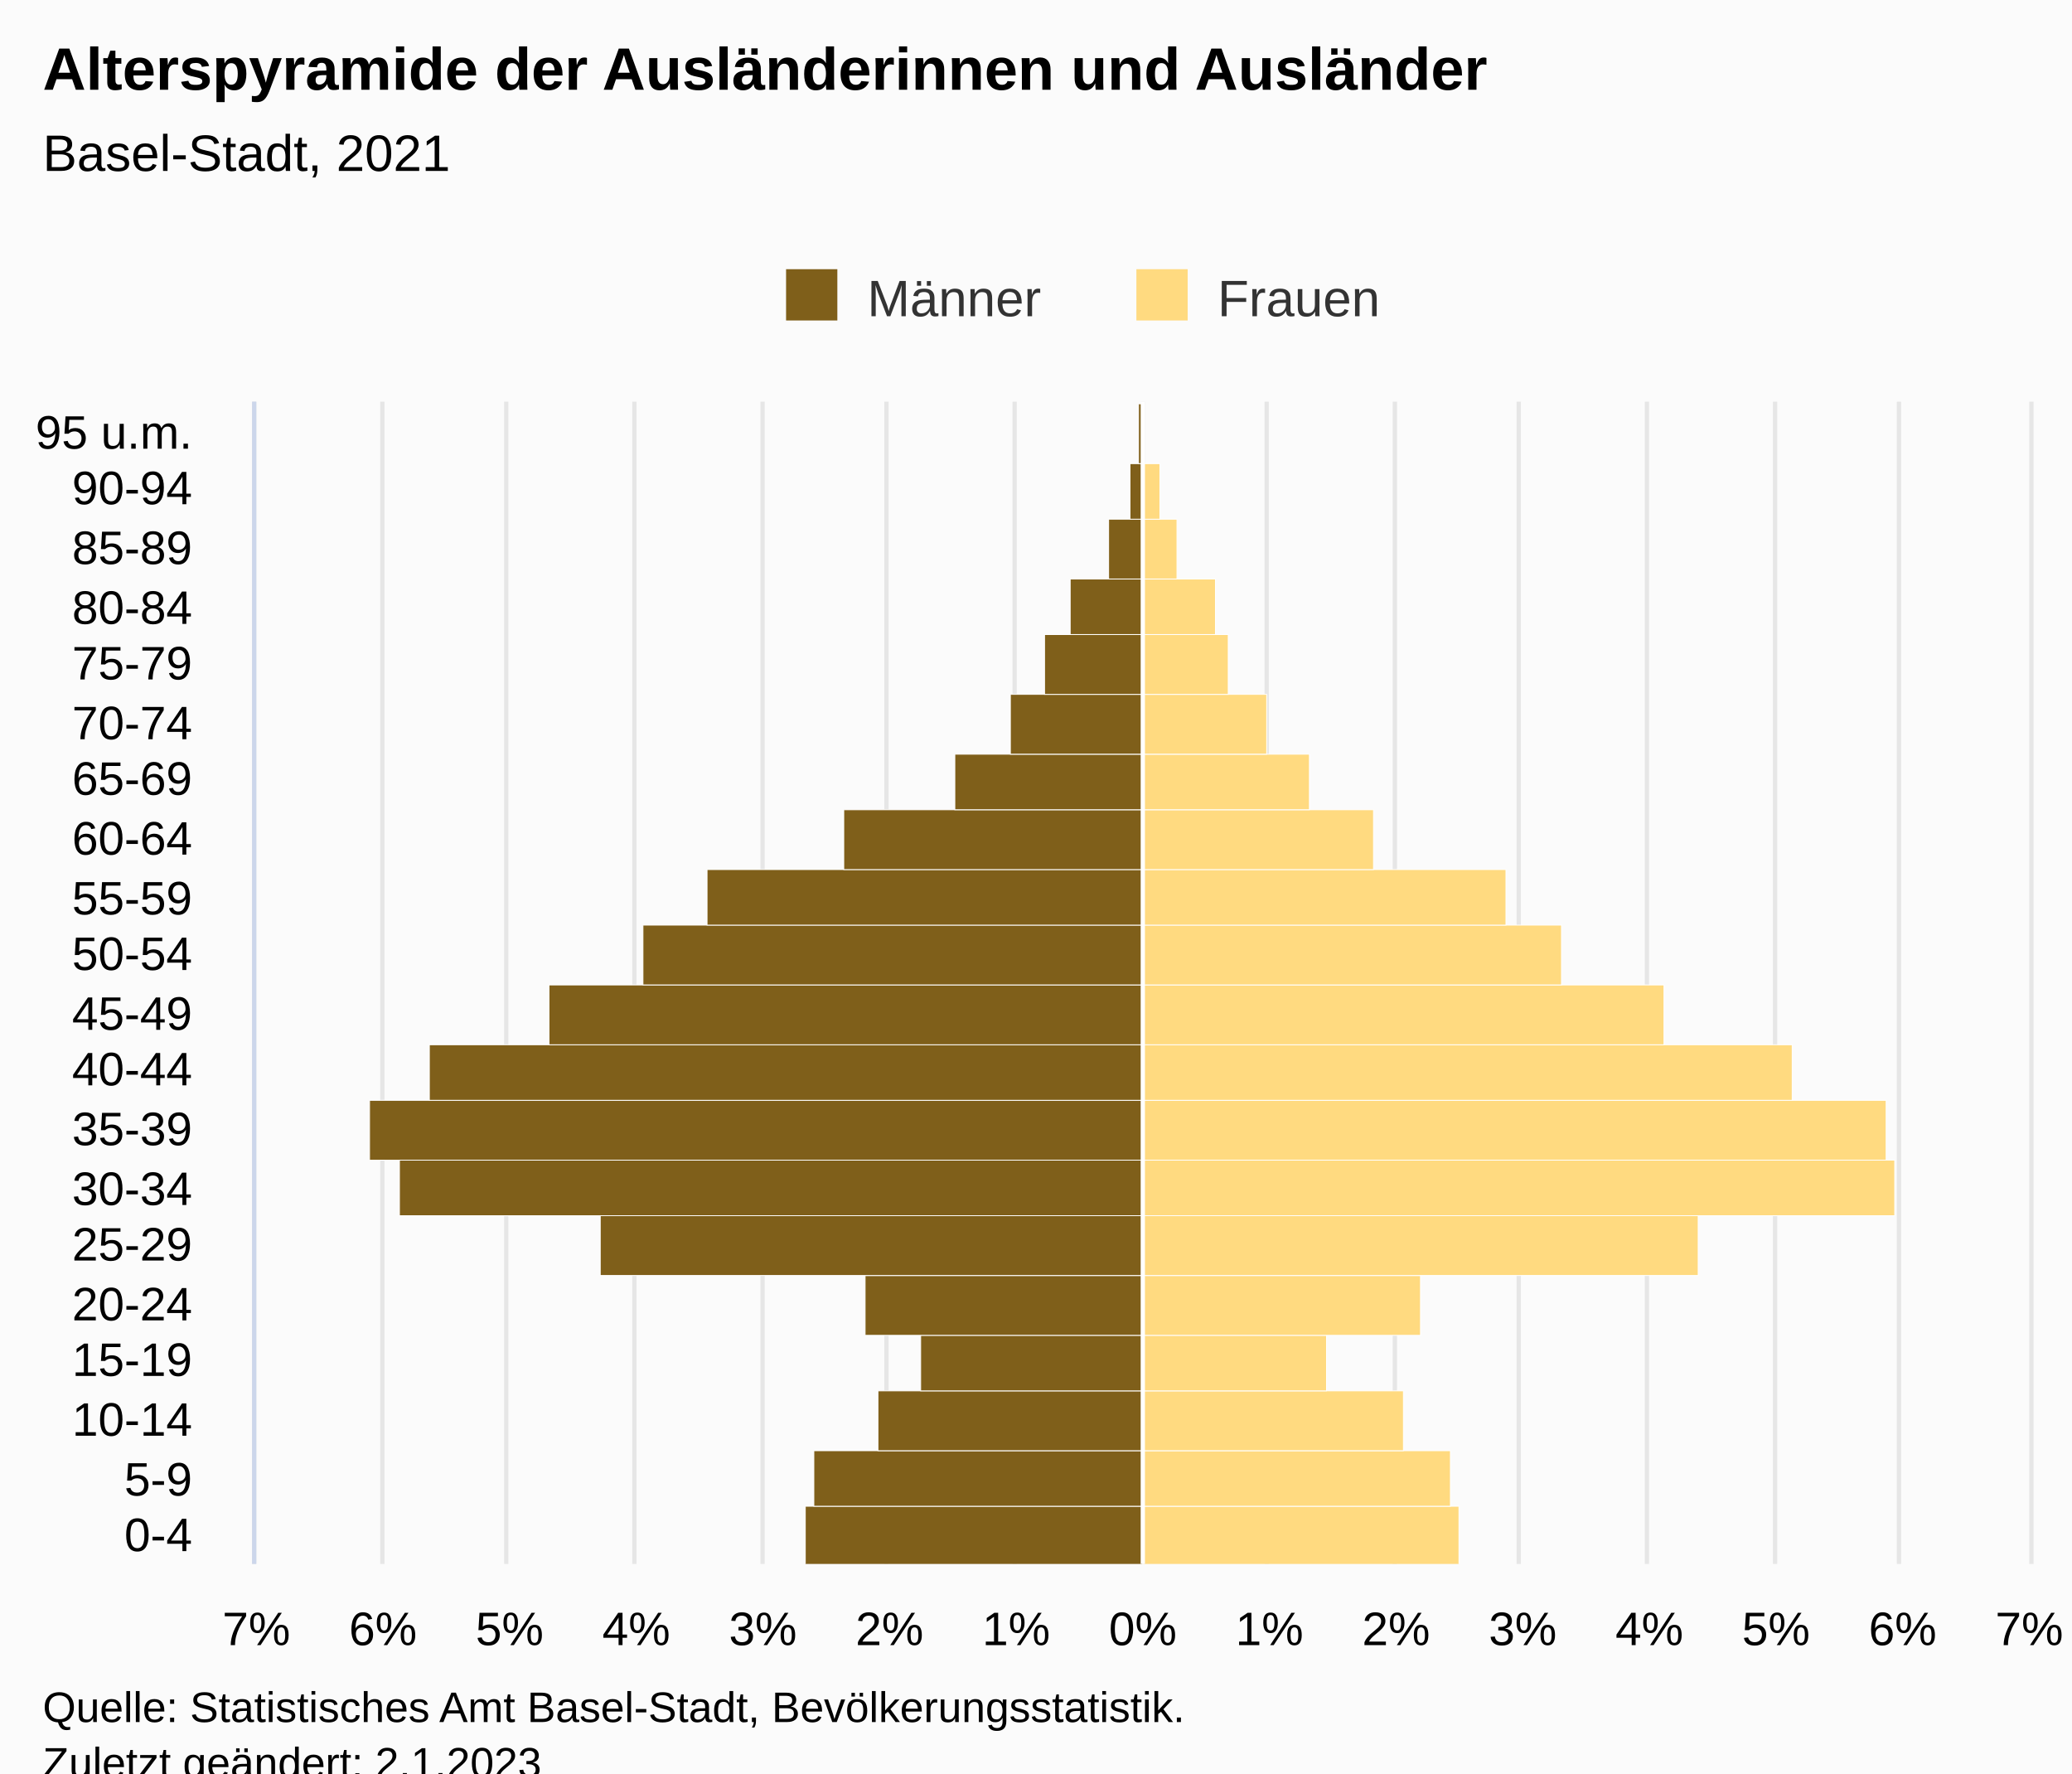
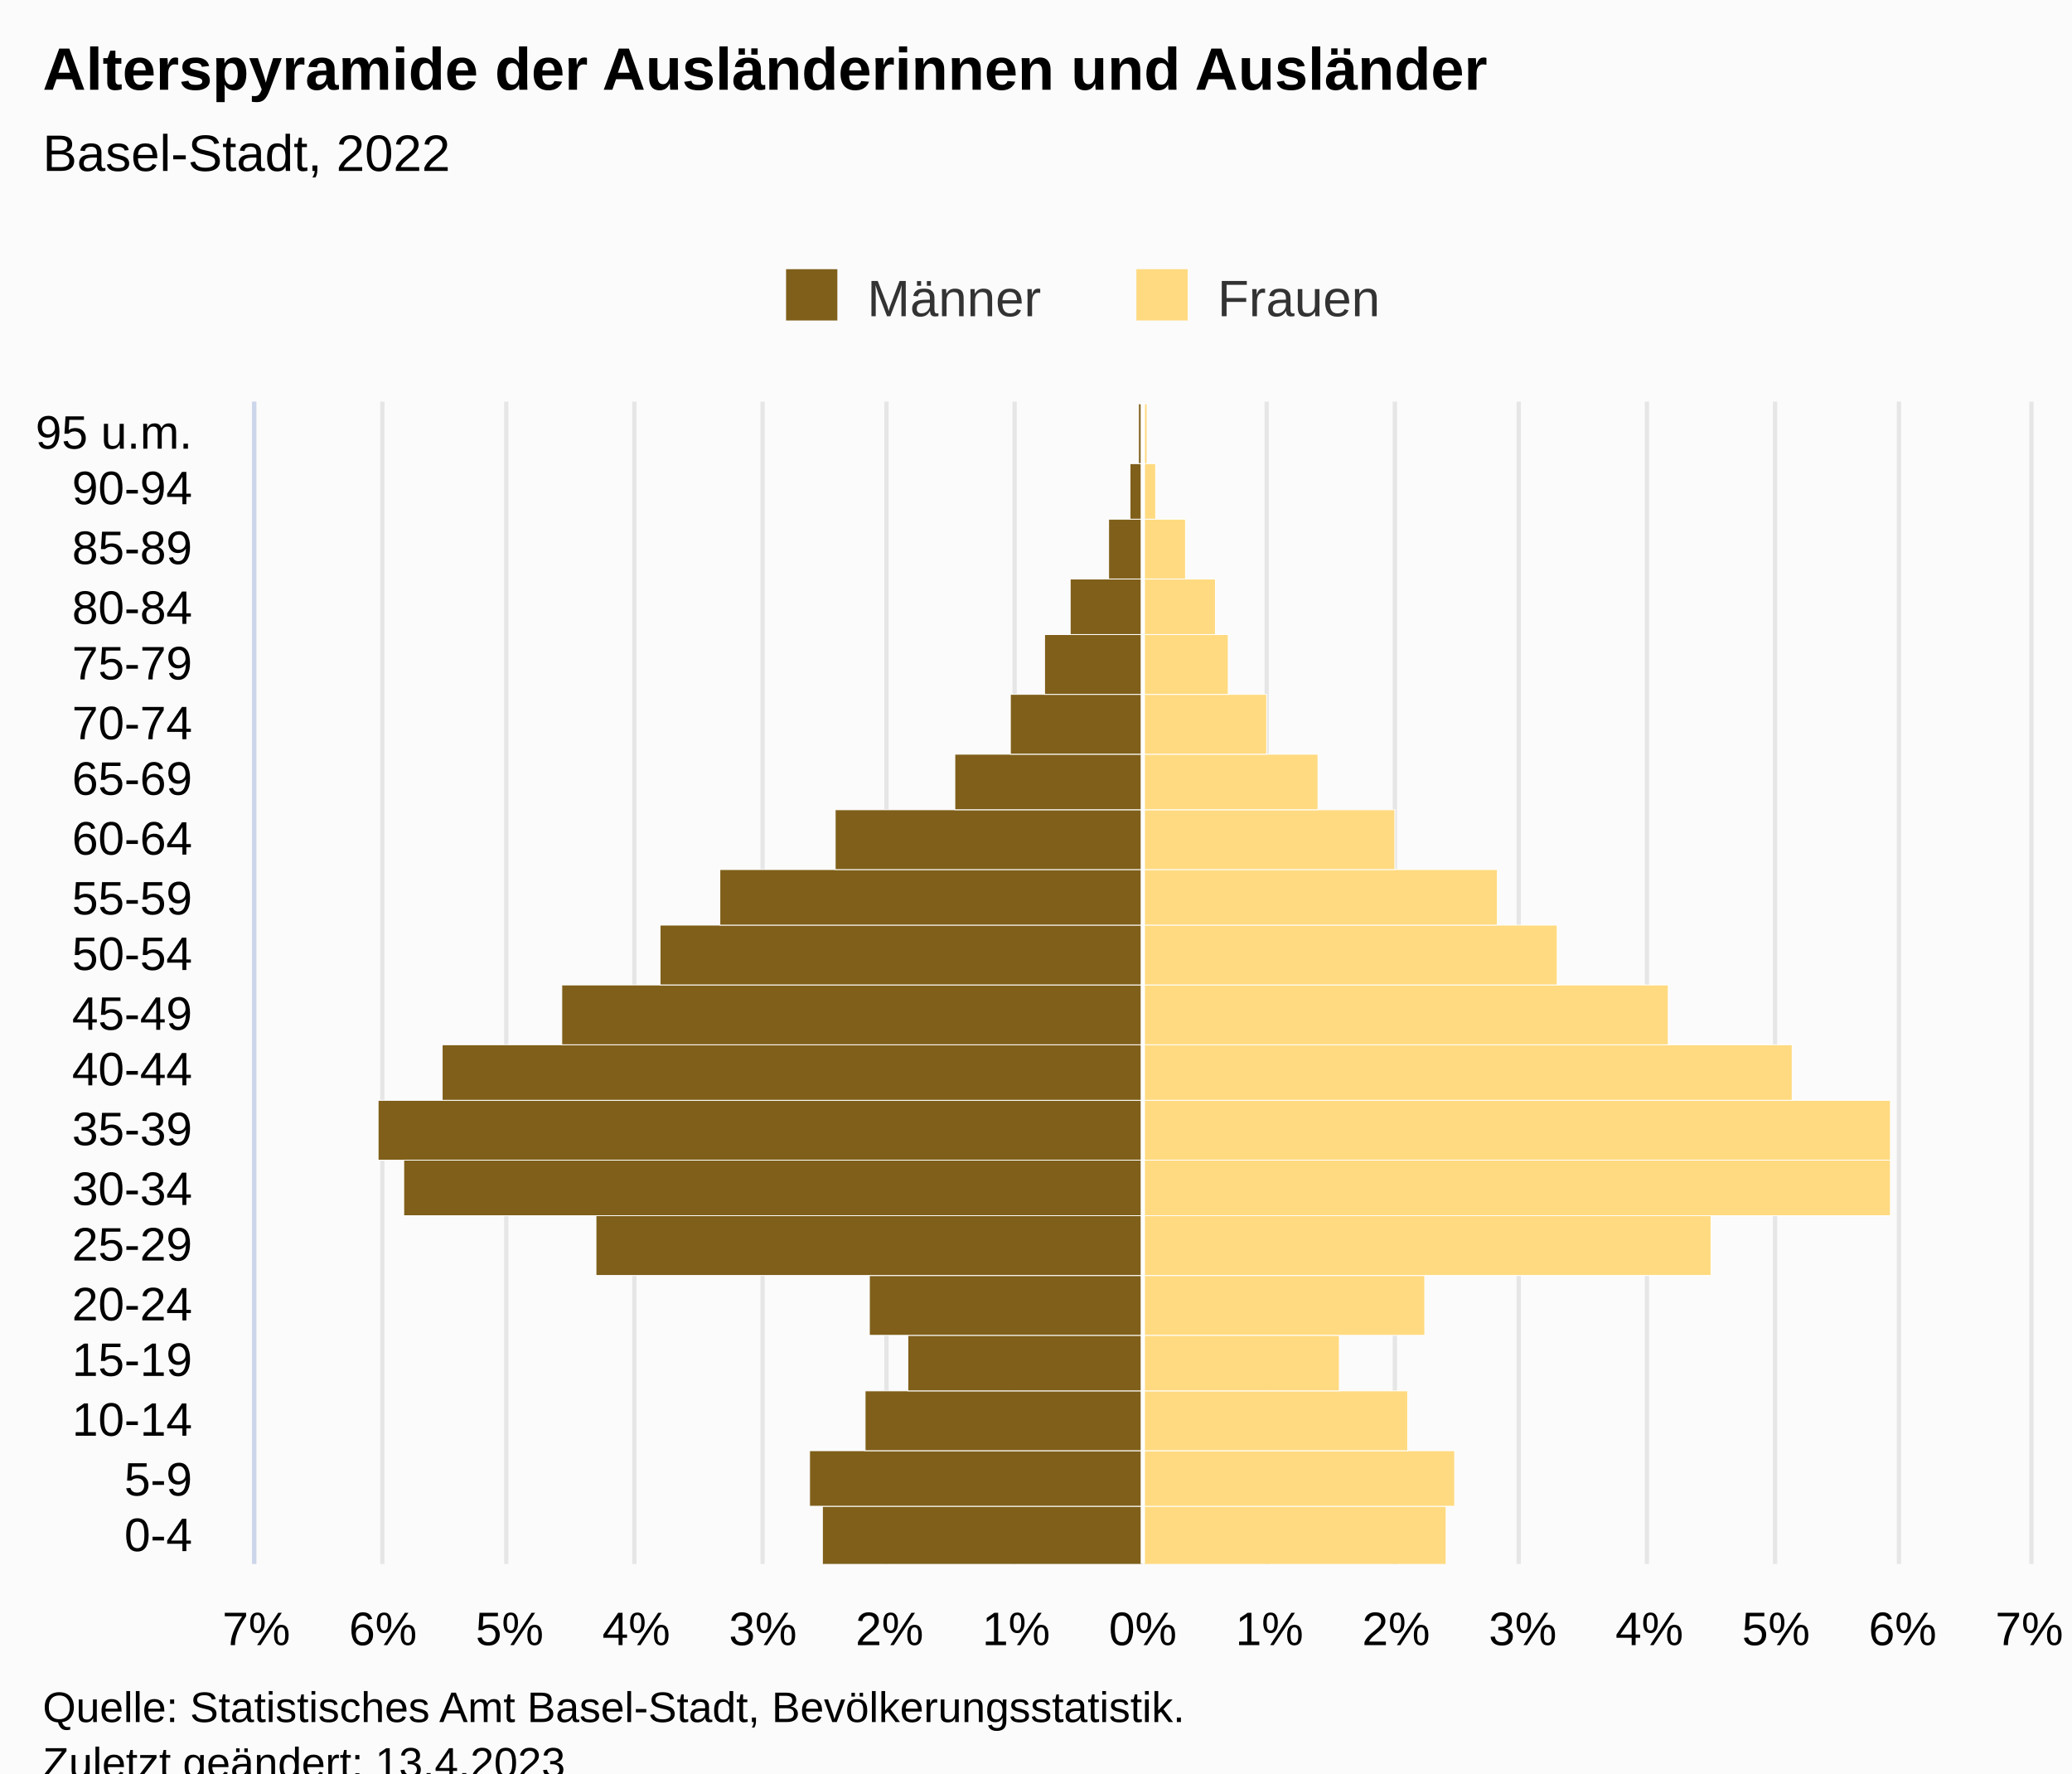
<svg xmlns="http://www.w3.org/2000/svg" version="1.1" class="highcharts-root" style="font-family:Arial;font-size:12px;" viewBox="0 0 485 415">
  <defs>
-     <clipPath id="highcharts-4xm8g4y-48-">
+     <clipPath id="highcharts-t5io6f7-48-">
      <rect x="0" y="0" width="272" height="415" fill="none" />
    </clipPath>
-     <clipPath id="highcharts-4xm8g4y-69-">
+     <clipPath id="highcharts-t5io6f7-69-">
      <rect x="0" y="0" width="272" height="415" fill="none" />
    </clipPath>
-     <clipPath id="highcharts-4xm8g4y-90-">
+     <clipPath id="highcharts-t5io6f7-90-">
      <rect x="60" y="94" width="415" height="272" fill="none" />
    </clipPath>
  </defs>
  <rect fill="#fbfbfb" class="highcharts-background" x="0" y="0" width="485" height="428" rx="0" ry="0" />
  <rect fill="none" class="highcharts-plot-background" x="60" y="94" width="415" height="272" />
  <g class="highcharts-pane-group" data-z-index="0" />
  <g class="highcharts-grid highcharts-xaxis-grid" data-z-index="1">
    <path fill="none" data-z-index="1" class="highcharts-grid-line" d="M 60 352.5 L 475 352.5" opacity="1" />
    <path fill="none" data-z-index="1" class="highcharts-grid-line" d="M 60 339.5 L 475 339.5" opacity="1" />
    <path fill="none" data-z-index="1" class="highcharts-grid-line" d="M 60 325.5 L 475 325.5" opacity="1" />
    <path fill="none" data-z-index="1" class="highcharts-grid-line" d="M 60 312.5 L 475 312.5" opacity="1" />
    <path fill="none" data-z-index="1" class="highcharts-grid-line" d="M 60 298.5 L 475 298.5" opacity="1" />
    <path fill="none" data-z-index="1" class="highcharts-grid-line" d="M 60 284.5 L 475 284.5" opacity="1" />
    <path fill="none" data-z-index="1" class="highcharts-grid-line" d="M 60 271.5 L 475 271.5" opacity="1" />
    <path fill="none" data-z-index="1" class="highcharts-grid-line" d="M 60 257.5 L 475 257.5" opacity="1" />
    <path fill="none" data-z-index="1" class="highcharts-grid-line" d="M 60 244.5 L 475 244.5" opacity="1" />
    <path fill="none" data-z-index="1" class="highcharts-grid-line" d="M 60 230.5 L 475 230.5" opacity="1" />
    <path fill="none" data-z-index="1" class="highcharts-grid-line" d="M 60 216.5 L 475 216.5" opacity="1" />
    <path fill="none" data-z-index="1" class="highcharts-grid-line" d="M 60 203.5 L 475 203.5" opacity="1" />
    <path fill="none" data-z-index="1" class="highcharts-grid-line" d="M 60 189.5 L 475 189.5" opacity="1" />
    <path fill="none" data-z-index="1" class="highcharts-grid-line" d="M 60 176.5 L 475 176.5" opacity="1" />
    <path fill="none" data-z-index="1" class="highcharts-grid-line" d="M 60 162.5 L 475 162.5" opacity="1" />
    <path fill="none" data-z-index="1" class="highcharts-grid-line" d="M 60 148.5 L 475 148.5" opacity="1" />
    <path fill="none" data-z-index="1" class="highcharts-grid-line" d="M 60 135.5 L 475 135.5" opacity="1" />
    <path fill="none" data-z-index="1" class="highcharts-grid-line" d="M 60 121.5 L 475 121.5" opacity="1" />
    <path fill="none" data-z-index="1" class="highcharts-grid-line" d="M 60 108.5 L 475 108.5" opacity="1" />
    <path fill="none" data-z-index="1" class="highcharts-grid-line" d="M 60 94.5 L 475 94.5" opacity="1" />
    <path fill="none" data-z-index="1" class="highcharts-grid-line" d="M 60 366.5 L 475 366.5" opacity="1" />
  </g>
  <g class="highcharts-grid highcharts-yaxis-grid" data-z-index="1">
    <path fill="none" stroke="#e6e6e6" stroke-width="1" data-z-index="1" class="highcharts-grid-line" d="M 267.5 94 L 267.5 366" opacity="1" />
    <path fill="none" stroke="#e6e6e6" stroke-width="1" data-z-index="1" class="highcharts-grid-line" d="M 296.5 94 L 296.5 366" opacity="1" />
    <path fill="none" stroke="#e6e6e6" stroke-width="1" data-z-index="1" class="highcharts-grid-line" d="M 326.5 94 L 326.5 366" opacity="1" />
    <path fill="none" stroke="#e6e6e6" stroke-width="1" data-z-index="1" class="highcharts-grid-line" d="M 355.5 94 L 355.5 366" opacity="1" />
    <path fill="none" stroke="#e6e6e6" stroke-width="1" data-z-index="1" class="highcharts-grid-line" d="M 385.5 94 L 385.5 366" opacity="1" />
    <path fill="none" stroke="#e6e6e6" stroke-width="1" data-z-index="1" class="highcharts-grid-line" d="M 415.5 94 L 415.5 366" opacity="1" />
    <path fill="none" stroke="#e6e6e6" stroke-width="1" data-z-index="1" class="highcharts-grid-line" d="M 444.5 94 L 444.5 366" opacity="1" />
    <path fill="none" stroke="#e6e6e6" stroke-width="1" data-z-index="1" class="highcharts-grid-line" d="M 475.5 94 L 475.5 366" opacity="1" />
    <path fill="none" stroke="#e6e6e6" stroke-width="1" data-z-index="1" class="highcharts-grid-line" d="M 59.5 94 L 59.5 366" opacity="1" />
    <path fill="none" stroke="#e6e6e6" stroke-width="1" data-z-index="1" class="highcharts-grid-line" d="M 89.5 94 L 89.5 366" opacity="1" />
    <path fill="none" stroke="#e6e6e6" stroke-width="1" data-z-index="1" class="highcharts-grid-line" d="M 118.5 94 L 118.5 366" opacity="1" />
    <path fill="none" stroke="#e6e6e6" stroke-width="1" data-z-index="1" class="highcharts-grid-line" d="M 148.5 94 L 148.5 366" opacity="1" />
    <path fill="none" stroke="#e6e6e6" stroke-width="1" data-z-index="1" class="highcharts-grid-line" d="M 178.5 94 L 178.5 366" opacity="1" />
    <path fill="none" stroke="#e6e6e6" stroke-width="1" data-z-index="1" class="highcharts-grid-line" d="M 207.5 94 L 207.5 366" opacity="1" />
    <path fill="none" stroke="#e6e6e6" stroke-width="1" data-z-index="1" class="highcharts-grid-line" d="M 237.5 94 L 237.5 366" opacity="1" />
  </g>
  <rect fill="none" class="highcharts-plot-border" data-z-index="1" x="60" y="94" width="415" height="272" />
  <g class="highcharts-axis highcharts-xaxis" data-z-index="2">
    <path fill="none" class="highcharts-axis-line" stroke="#ccd6eb" stroke-width="1" data-z-index="7" d="M 59.5 94 L 59.5 366" />
  </g>
  <g class="highcharts-axis highcharts-yaxis" data-z-index="2">
    <path fill="none" class="highcharts-axis-line" data-z-index="7" d="M 60 366 L 475 366" />
  </g>
  <g class="highcharts-series-group" data-z-index="3">
-     <g class="highcharts-series highcharts-series-0 highcharts-bar-series" data-z-index="0.1" opacity="1" transform="translate(475,366) rotate(90) scale(-1,1) scale(1 1)" clip-path="url(#highcharts-4xm8g4y-69-)" width="415" height="272">
-       <rect x="-0.5" y="207.5" width="14" height="79" fill="#7f5f1a" stroke="#ffffff" stroke-width="0.2" opacity="1" class="highcharts-point highcharts-negative" />
-       <rect x="13.5" y="207.5" width="13" height="77" fill="#7f5f1a" stroke="#ffffff" stroke-width="0.2" opacity="1" class="highcharts-point highcharts-negative" />
-       <rect x="26.5" y="207.5" width="14" height="62" fill="#7f5f1a" stroke="#ffffff" stroke-width="0.2" opacity="1" class="highcharts-point highcharts-negative" />
-       <rect x="40.5" y="207.5" width="13" height="52" fill="#7f5f1a" stroke="#ffffff" stroke-width="0.2" opacity="1" class="highcharts-point highcharts-negative" />
-       <rect x="53.5" y="207.5" width="14" height="65" fill="#7f5f1a" stroke="#ffffff" stroke-width="0.2" opacity="1" class="highcharts-point highcharts-negative" />
-       <rect x="67.5" y="207.5" width="14" height="127" fill="#7f5f1a" stroke="#ffffff" stroke-width="0.2" opacity="1" class="highcharts-point highcharts-negative" />
-       <rect x="81.5" y="207.5" width="13" height="174" fill="#7f5f1a" stroke="#ffffff" stroke-width="0.2" opacity="1" class="highcharts-point highcharts-negative" />
-       <rect x="94.5" y="207.5" width="14" height="181" fill="#7f5f1a" stroke="#ffffff" stroke-width="0.2" opacity="1" class="highcharts-point highcharts-negative" />
-       <rect x="108.5" y="207.5" width="13" height="167" fill="#7f5f1a" stroke="#ffffff" stroke-width="0.2" opacity="1" class="highcharts-point highcharts-negative" />
-       <rect x="121.5" y="207.5" width="14" height="139" fill="#7f5f1a" stroke="#ffffff" stroke-width="0.2" opacity="1" class="highcharts-point highcharts-negative" />
-       <rect x="135.5" y="207.5" width="14" height="117" fill="#7f5f1a" stroke="#ffffff" stroke-width="0.2" opacity="1" class="highcharts-point highcharts-negative" />
-       <rect x="149.5" y="207.5" width="13" height="102" fill="#7f5f1a" stroke="#ffffff" stroke-width="0.2" opacity="1" class="highcharts-point highcharts-negative" />
-       <rect x="162.5" y="207.5" width="14" height="70" fill="#7f5f1a" stroke="#ffffff" stroke-width="0.2" opacity="1" class="highcharts-point highcharts-negative" />
+     <g class="highcharts-series highcharts-series-0 highcharts-bar-series" data-z-index="0.1" opacity="1" transform="translate(475,366) rotate(90) scale(-1,1) scale(1 1)" clip-path="url(#highcharts-t5io6f7-69-)" width="415" height="272">
+       <rect x="-0.5" y="207.5" width="14" height="75" fill="#7f5f1a" stroke="#ffffff" stroke-width="0.2" opacity="1" class="highcharts-point highcharts-negative" />
+       <rect x="13.5" y="207.5" width="13" height="78" fill="#7f5f1a" stroke="#ffffff" stroke-width="0.2" opacity="1" class="highcharts-point highcharts-negative" />
+       <rect x="26.5" y="207.5" width="14" height="65" fill="#7f5f1a" stroke="#ffffff" stroke-width="0.2" opacity="1" class="highcharts-point highcharts-negative" />
+       <rect x="40.5" y="207.5" width="13" height="55" fill="#7f5f1a" stroke="#ffffff" stroke-width="0.2" opacity="1" class="highcharts-point highcharts-negative" />
+       <rect x="53.5" y="207.5" width="14" height="64" fill="#7f5f1a" stroke="#ffffff" stroke-width="0.2" opacity="1" class="highcharts-point highcharts-negative" />
+       <rect x="67.5" y="207.5" width="14" height="128" fill="#7f5f1a" stroke="#ffffff" stroke-width="0.2" opacity="1" class="highcharts-point highcharts-negative" />
+       <rect x="81.5" y="207.5" width="13" height="173" fill="#7f5f1a" stroke="#ffffff" stroke-width="0.2" opacity="1" class="highcharts-point highcharts-negative" />
+       <rect x="94.5" y="207.5" width="14" height="179" fill="#7f5f1a" stroke="#ffffff" stroke-width="0.2" opacity="1" class="highcharts-point highcharts-negative" />
+       <rect x="108.5" y="207.5" width="13" height="164" fill="#7f5f1a" stroke="#ffffff" stroke-width="0.2" opacity="1" class="highcharts-point highcharts-negative" />
+       <rect x="121.5" y="207.5" width="14" height="136" fill="#7f5f1a" stroke="#ffffff" stroke-width="0.2" opacity="1" class="highcharts-point highcharts-negative" />
+       <rect x="135.5" y="207.5" width="14" height="113" fill="#7f5f1a" stroke="#ffffff" stroke-width="0.2" opacity="1" class="highcharts-point highcharts-negative" />
+       <rect x="149.5" y="207.5" width="13" height="99" fill="#7f5f1a" stroke="#ffffff" stroke-width="0.2" opacity="1" class="highcharts-point highcharts-negative" />
+       <rect x="162.5" y="207.5" width="14" height="72" fill="#7f5f1a" stroke="#ffffff" stroke-width="0.2" opacity="1" class="highcharts-point highcharts-negative" />
      <rect x="176.5" y="207.5" width="13" height="44" fill="#7f5f1a" stroke="#ffffff" stroke-width="0.2" opacity="1" class="highcharts-point highcharts-negative" />
      <rect x="189.5" y="207.5" width="14" height="31" fill="#7f5f1a" stroke="#ffffff" stroke-width="0.2" opacity="1" class="highcharts-point highcharts-negative" />
      <rect x="203.5" y="207.5" width="14" height="23" fill="#7f5f1a" stroke="#ffffff" stroke-width="0.2" opacity="1" class="highcharts-point highcharts-negative" />
      <rect x="217.5" y="207.5" width="13" height="17" fill="#7f5f1a" stroke="#ffffff" stroke-width="0.2" opacity="1" class="highcharts-point highcharts-negative" />
      <rect x="230.5" y="207.5" width="14" height="8" fill="#7f5f1a" stroke="#ffffff" stroke-width="0.2" opacity="1" class="highcharts-point highcharts-negative" />
      <rect x="244.5" y="207.5" width="13" height="3" fill="#7f5f1a" stroke="#ffffff" stroke-width="0.2" opacity="1" class="highcharts-point highcharts-negative" />
      <rect x="257.5" y="207.5" width="14" height="1" fill="#7f5f1a" stroke="#ffffff" stroke-width="0.2" opacity="1" class="highcharts-point highcharts-negative" />
    </g>
    <g class="highcharts-markers highcharts-series-0 highcharts-bar-series" data-z-index="0.1" opacity="1" transform="translate(475,366) rotate(90) scale(-1,1) scale(1 1)" clip-path="none" />
-     <g class="highcharts-series highcharts-series-1 highcharts-bar-series" data-z-index="0.1" opacity="1" transform="translate(475,366) rotate(90) scale(-1,1) scale(1 1)" clip-path="url(#highcharts-4xm8g4y-69-)" width="415" height="272">
-       <rect x="-0.5" y="133.5" width="14" height="74" fill="#ffda80" stroke="#ffffff" stroke-width="0.2" opacity="1" class="highcharts-point" />
-       <rect x="13.5" y="135.5" width="13" height="72" fill="#ffda80" stroke="#ffffff" stroke-width="0.2" opacity="1" class="highcharts-point" />
-       <rect x="26.5" y="146.5" width="14" height="61" fill="#ffda80" stroke="#ffffff" stroke-width="0.2" opacity="1" class="highcharts-point" />
-       <rect x="40.5" y="164.5" width="13" height="43" fill="#ffda80" stroke="#ffffff" stroke-width="0.2" opacity="1" class="highcharts-point" />
-       <rect x="53.5" y="142.5" width="14" height="65" fill="#ffda80" stroke="#ffffff" stroke-width="0.2" opacity="1" class="highcharts-point" />
-       <rect x="67.5" y="77.5" width="14" height="130" fill="#ffda80" stroke="#ffffff" stroke-width="0.2" opacity="1" class="highcharts-point" />
-       <rect x="81.5" y="31.5" width="13" height="176" fill="#ffda80" stroke="#ffffff" stroke-width="0.2" opacity="1" class="highcharts-point" />
-       <rect x="94.5" y="33.5" width="14" height="174" fill="#ffda80" stroke="#ffffff" stroke-width="0.2" opacity="1" class="highcharts-point" />
+     <g class="highcharts-series highcharts-series-1 highcharts-bar-series" data-z-index="0.1" opacity="1" transform="translate(475,366) rotate(90) scale(-1,1) scale(1 1)" clip-path="url(#highcharts-t5io6f7-69-)" width="415" height="272">
+       <rect x="-0.5" y="136.5" width="14" height="71" fill="#ffda80" stroke="#ffffff" stroke-width="0.2" opacity="1" class="highcharts-point" />
+       <rect x="13.5" y="134.5" width="13" height="73" fill="#ffda80" stroke="#ffffff" stroke-width="0.2" opacity="1" class="highcharts-point" />
+       <rect x="26.5" y="145.5" width="14" height="62" fill="#ffda80" stroke="#ffffff" stroke-width="0.2" opacity="1" class="highcharts-point" />
+       <rect x="40.5" y="161.5" width="13" height="46" fill="#ffda80" stroke="#ffffff" stroke-width="0.2" opacity="1" class="highcharts-point" />
+       <rect x="53.5" y="141.5" width="14" height="66" fill="#ffda80" stroke="#ffffff" stroke-width="0.2" opacity="1" class="highcharts-point" />
+       <rect x="67.5" y="74.5" width="14" height="133" fill="#ffda80" stroke="#ffffff" stroke-width="0.2" opacity="1" class="highcharts-point" />
+       <rect x="81.5" y="32.5" width="13" height="175" fill="#ffda80" stroke="#ffffff" stroke-width="0.2" opacity="1" class="highcharts-point" />
+       <rect x="94.5" y="32.5" width="14" height="175" fill="#ffda80" stroke="#ffffff" stroke-width="0.2" opacity="1" class="highcharts-point" />
      <rect x="108.5" y="55.5" width="13" height="152" fill="#ffda80" stroke="#ffffff" stroke-width="0.2" opacity="1" class="highcharts-point" />
-       <rect x="121.5" y="85.5" width="14" height="122" fill="#ffda80" stroke="#ffffff" stroke-width="0.2" opacity="1" class="highcharts-point" />
-       <rect x="135.5" y="109.5" width="14" height="98" fill="#ffda80" stroke="#ffffff" stroke-width="0.2" opacity="1" class="highcharts-point" />
-       <rect x="149.5" y="122.5" width="13" height="85" fill="#ffda80" stroke="#ffffff" stroke-width="0.2" opacity="1" class="highcharts-point" />
-       <rect x="162.5" y="153.5" width="14" height="54" fill="#ffda80" stroke="#ffffff" stroke-width="0.2" opacity="1" class="highcharts-point" />
-       <rect x="176.5" y="168.5" width="13" height="39" fill="#ffda80" stroke="#ffffff" stroke-width="0.2" opacity="1" class="highcharts-point" />
+       <rect x="121.5" y="84.5" width="14" height="123" fill="#ffda80" stroke="#ffffff" stroke-width="0.2" opacity="1" class="highcharts-point" />
+       <rect x="135.5" y="110.5" width="14" height="97" fill="#ffda80" stroke="#ffffff" stroke-width="0.2" opacity="1" class="highcharts-point" />
+       <rect x="149.5" y="124.5" width="13" height="83" fill="#ffda80" stroke="#ffffff" stroke-width="0.2" opacity="1" class="highcharts-point" />
+       <rect x="162.5" y="148.5" width="14" height="59" fill="#ffda80" stroke="#ffffff" stroke-width="0.2" opacity="1" class="highcharts-point" />
+       <rect x="176.5" y="166.5" width="13" height="41" fill="#ffda80" stroke="#ffffff" stroke-width="0.2" opacity="1" class="highcharts-point" />
      <rect x="189.5" y="178.5" width="14" height="29" fill="#ffda80" stroke="#ffffff" stroke-width="0.2" opacity="1" class="highcharts-point" />
      <rect x="203.5" y="187.5" width="14" height="20" fill="#ffda80" stroke="#ffffff" stroke-width="0.2" opacity="1" class="highcharts-point" />
      <rect x="217.5" y="190.5" width="13" height="17" fill="#ffda80" stroke="#ffffff" stroke-width="0.2" opacity="1" class="highcharts-point" />
-       <rect x="230.5" y="199.5" width="14" height="8" fill="#ffda80" stroke="#ffffff" stroke-width="0.2" opacity="1" class="highcharts-point" />
-       <rect x="244.5" y="203.5" width="13" height="4" fill="#ffda80" stroke="#ffffff" stroke-width="0.2" opacity="1" class="highcharts-point" />
-       <rect x="257.5" y="207.5" width="14" height="0" fill="#ffda80" stroke="#ffffff" stroke-width="0.2" opacity="1" class="highcharts-point" />
+       <rect x="230.5" y="197.5" width="14" height="10" fill="#ffda80" stroke="#ffffff" stroke-width="0.2" opacity="1" class="highcharts-point" />
+       <rect x="244.5" y="204.5" width="13" height="3" fill="#ffda80" stroke="#ffffff" stroke-width="0.2" opacity="1" class="highcharts-point" />
+       <rect x="257.5" y="206.5" width="14" height="1" fill="#ffda80" stroke="#ffffff" stroke-width="0.2" opacity="1" class="highcharts-point" />
    </g>
    <g class="highcharts-markers highcharts-series-1 highcharts-bar-series" data-z-index="0.1" opacity="1" transform="translate(475,366) rotate(90) scale(-1,1) scale(1 1)" clip-path="none" />
  </g>
  <text x="10" text-anchor="start" class="highcharts-title" data-z-index="4" style="color:#000000;font-size:14px;font-weight:bold;fill:#000000;" y="21">
    <tspan>Alterspyramide der Ausländerinnen und Ausländer</tspan>
  </text>
  <text x="10" text-anchor="start" class="highcharts-subtitle" data-z-index="4" style="color:#000000;font-size:12px;font-weight:normal;font-family:Arial;fill:#000000;" y="40">
-     <tspan>Basel-Stadt, 2021</tspan>
+     <tspan>Basel-Stadt, 2022</tspan>
  </text>
  <text x="10" text-anchor="start" class="highcharts-caption" data-z-index="4" style="color:#666666;fill:#666666;" y="400" />
  <g class="highcharts-plot-lines-4" data-z-index="4">
    <path fill="none" class="highcharts-plot-line " stroke="white" stroke-width="1" d="M 267.5 94 L 267.5 366" />
  </g>
  <g class="highcharts-legend" data-z-index="7" transform="translate(174,56)">
    <rect fill="none" class="highcharts-legend-box" rx="0" ry="0" x="0" y="0" width="158" height="26" visibility="visible" />
    <g data-z-index="1">
      <g>
        <g class="highcharts-legend-item highcharts-bar-series highcharts-color-undefined highcharts-series-0" data-z-index="1" transform="translate(8,3)">
          <text x="21" style="color:#333333;cursor:pointer;font-size:12px;font-weight:normal;fill:#333333;" text-anchor="start" data-z-index="2" y="15">
            <tspan>Männer</tspan>
          </text>
          <rect x="2" y="4" width="12" height="12" fill="#7f5f1a" class="highcharts-point" data-z-index="3" />
        </g>
        <g class="highcharts-legend-item highcharts-bar-series highcharts-color-undefined highcharts-series-1" data-z-index="1" transform="translate(90,3)">
          <text x="21" y="15" style="color:#333333;cursor:pointer;font-size:12px;font-weight:normal;fill:#333333;" text-anchor="start" data-z-index="2">
            <tspan>Frauen</tspan>
          </text>
          <rect x="2" y="4" width="12" height="12" fill="#ffda80" class="highcharts-point" data-z-index="3" />
        </g>
      </g>
    </g>
  </g>
  <g class="highcharts-axis-labels highcharts-xaxis-labels" data-z-index="7">
    <text x="45" style="color:#000000;cursor:default;font-size:11px;fill:#000000;" text-anchor="end" transform="translate(0,0)" y="363" opacity="1">0-4</text>
    <text x="45" style="color:#000000;cursor:default;font-size:11px;fill:#000000;" text-anchor="end" transform="translate(0,0)" y="350" opacity="1">5-9</text>
    <text x="45" style="color:#000000;cursor:default;font-size:11px;fill:#000000;" text-anchor="end" transform="translate(0,0)" y="336" opacity="1">10-14</text>
    <text x="45" style="color:#000000;cursor:default;font-size:11px;fill:#000000;" text-anchor="end" transform="translate(0,0)" y="322" opacity="1">15-19</text>
    <text x="45" style="color:#000000;cursor:default;font-size:11px;fill:#000000;" text-anchor="end" transform="translate(0,0)" y="309" opacity="1">20-24</text>
    <text x="45" style="color:#000000;cursor:default;font-size:11px;fill:#000000;" text-anchor="end" transform="translate(0,0)" y="295" opacity="1">25-29</text>
    <text x="45" style="color:#000000;cursor:default;font-size:11px;fill:#000000;" text-anchor="end" transform="translate(0,0)" y="282" opacity="1">30-34</text>
    <text x="45" style="color:#000000;cursor:default;font-size:11px;fill:#000000;" text-anchor="end" transform="translate(0,0)" y="268" opacity="1">35-39</text>
    <text x="45" style="color:#000000;cursor:default;font-size:11px;fill:#000000;" text-anchor="end" transform="translate(0,0)" y="254" opacity="1">40-44</text>
    <text x="45" style="color:#000000;cursor:default;font-size:11px;fill:#000000;" text-anchor="end" transform="translate(0,0)" y="241" opacity="1">45-49</text>
    <text x="45" style="color:#000000;cursor:default;font-size:11px;fill:#000000;" text-anchor="end" transform="translate(0,0)" y="227" opacity="1">50-54</text>
    <text x="45" style="color:#000000;cursor:default;font-size:11px;fill:#000000;" text-anchor="end" transform="translate(0,0)" y="214" opacity="1">55-59</text>
    <text x="45" style="color:#000000;cursor:default;font-size:11px;fill:#000000;" text-anchor="end" transform="translate(0,0)" y="200" opacity="1">60-64</text>
    <text x="45" style="color:#000000;cursor:default;font-size:11px;fill:#000000;" text-anchor="end" transform="translate(0,0)" y="186" opacity="1">65-69</text>
    <text x="45" style="color:#000000;cursor:default;font-size:11px;fill:#000000;" text-anchor="end" transform="translate(0,0)" y="173" opacity="1">70-74</text>
    <text x="45" style="color:#000000;cursor:default;font-size:11px;fill:#000000;" text-anchor="end" transform="translate(0,0)" y="159" opacity="1">75-79</text>
    <text x="45" style="color:#000000;cursor:default;font-size:11px;fill:#000000;" text-anchor="end" transform="translate(0,0)" y="146" opacity="1">80-84</text>
    <text x="45" style="color:#000000;cursor:default;font-size:11px;fill:#000000;" text-anchor="end" transform="translate(0,0)" y="132" opacity="1">85-89</text>
    <text x="45" style="color:#000000;cursor:default;font-size:11px;fill:#000000;" text-anchor="end" transform="translate(0,0)" y="118" opacity="1">90-94</text>
    <text x="45" style="color:#000000;cursor:default;font-size:11px;fill:#000000;" text-anchor="end" transform="translate(0,0)" y="105" opacity="1">
      <tspan>95 u.m.</tspan>
    </text>
  </g>
  <g class="highcharts-axis-labels highcharts-yaxis-labels" data-z-index="7">
    <text x="267.5" style="color:#000000;cursor:default;font-size:11px;fill:#000000;" text-anchor="middle" transform="translate(0,0)" y="385" opacity="1">0%</text>
    <text x="237.857" style="color:#000000;cursor:default;font-size:11px;fill:#000000;" text-anchor="middle" transform="translate(0,0)" y="385" opacity="1">1%</text>
    <text x="208.214" style="color:#000000;cursor:default;font-size:11px;fill:#000000;" text-anchor="middle" transform="translate(0,0)" y="385" opacity="1">2%</text>
    <text x="178.571" style="color:#000000;cursor:default;font-size:11px;fill:#000000;" text-anchor="middle" transform="translate(0,0)" y="385" opacity="1">3%</text>
    <text x="148.929" style="color:#000000;cursor:default;font-size:11px;fill:#000000;" text-anchor="middle" transform="translate(0,0)" y="385" opacity="1">4%</text>
    <text x="119.286" style="color:#000000;cursor:default;font-size:11px;fill:#000000;" text-anchor="middle" transform="translate(0,0)" y="385" opacity="1">5%</text>
    <text x="89.643" style="color:#000000;cursor:default;font-size:11px;fill:#000000;" text-anchor="middle" transform="translate(0,0)" y="385" opacity="1">6%</text>
    <text x="60" style="color:#000000;cursor:default;font-size:11px;fill:#000000;" text-anchor="middle" transform="translate(0,0)" y="385" opacity="1">7%</text>
    <text x="297.143" y="385" style="color:#000000;cursor:default;font-size:11px;fill:#000000;" opacity="1" text-anchor="middle" transform="translate(0,0)">1%</text>
    <text x="326.786" y="385" style="color:#000000;cursor:default;font-size:11px;fill:#000000;" opacity="1" text-anchor="middle" transform="translate(0,0)">2%</text>
    <text x="356.429" y="385" style="color:#000000;cursor:default;font-size:11px;fill:#000000;" opacity="1" text-anchor="middle" transform="translate(0,0)">3%</text>
    <text x="386.071" y="385" style="color:#000000;cursor:default;font-size:11px;fill:#000000;" opacity="1" text-anchor="middle" transform="translate(0,0)">4%</text>
    <text x="415.714" y="385" style="color:#000000;cursor:default;font-size:11px;fill:#000000;" opacity="1" text-anchor="middle" transform="translate(0,0)">5%</text>
    <text x="445.357" y="385" style="color:#000000;cursor:default;font-size:11px;fill:#000000;" opacity="1" text-anchor="middle" transform="translate(0,0)">6%</text>
    <text x="475" y="385" style="color:#000000;cursor:default;font-size:11px;fill:#000000;" opacity="1" text-anchor="middle" transform="translate(0,0)">7%</text>
  </g>
  <text x="10" class="highcharts-credits" text-anchor="start" data-z-index="8" style="cursor:default;color:#000000;font-size:10px;fill:#000000;" y="403">
    <tspan>Quelle: Statistisches Amt Basel-Stadt, Bevölkerungsstatistik.</tspan>
-     <tspan x="10" dy="13">Zuletzt geändert: 2.1.2023</tspan>
+     <tspan x="10" dy="13">Zuletzt geändert: 13.4.2023</tspan>
  </text>
-   <g class="highcharts-control-points" data-z-index="99" clip-path="url(#highcharts-4xm8g4y-90-)" />
+   <g class="highcharts-control-points" data-z-index="99" clip-path="url(#highcharts-t5io6f7-90-)" />
</svg>
